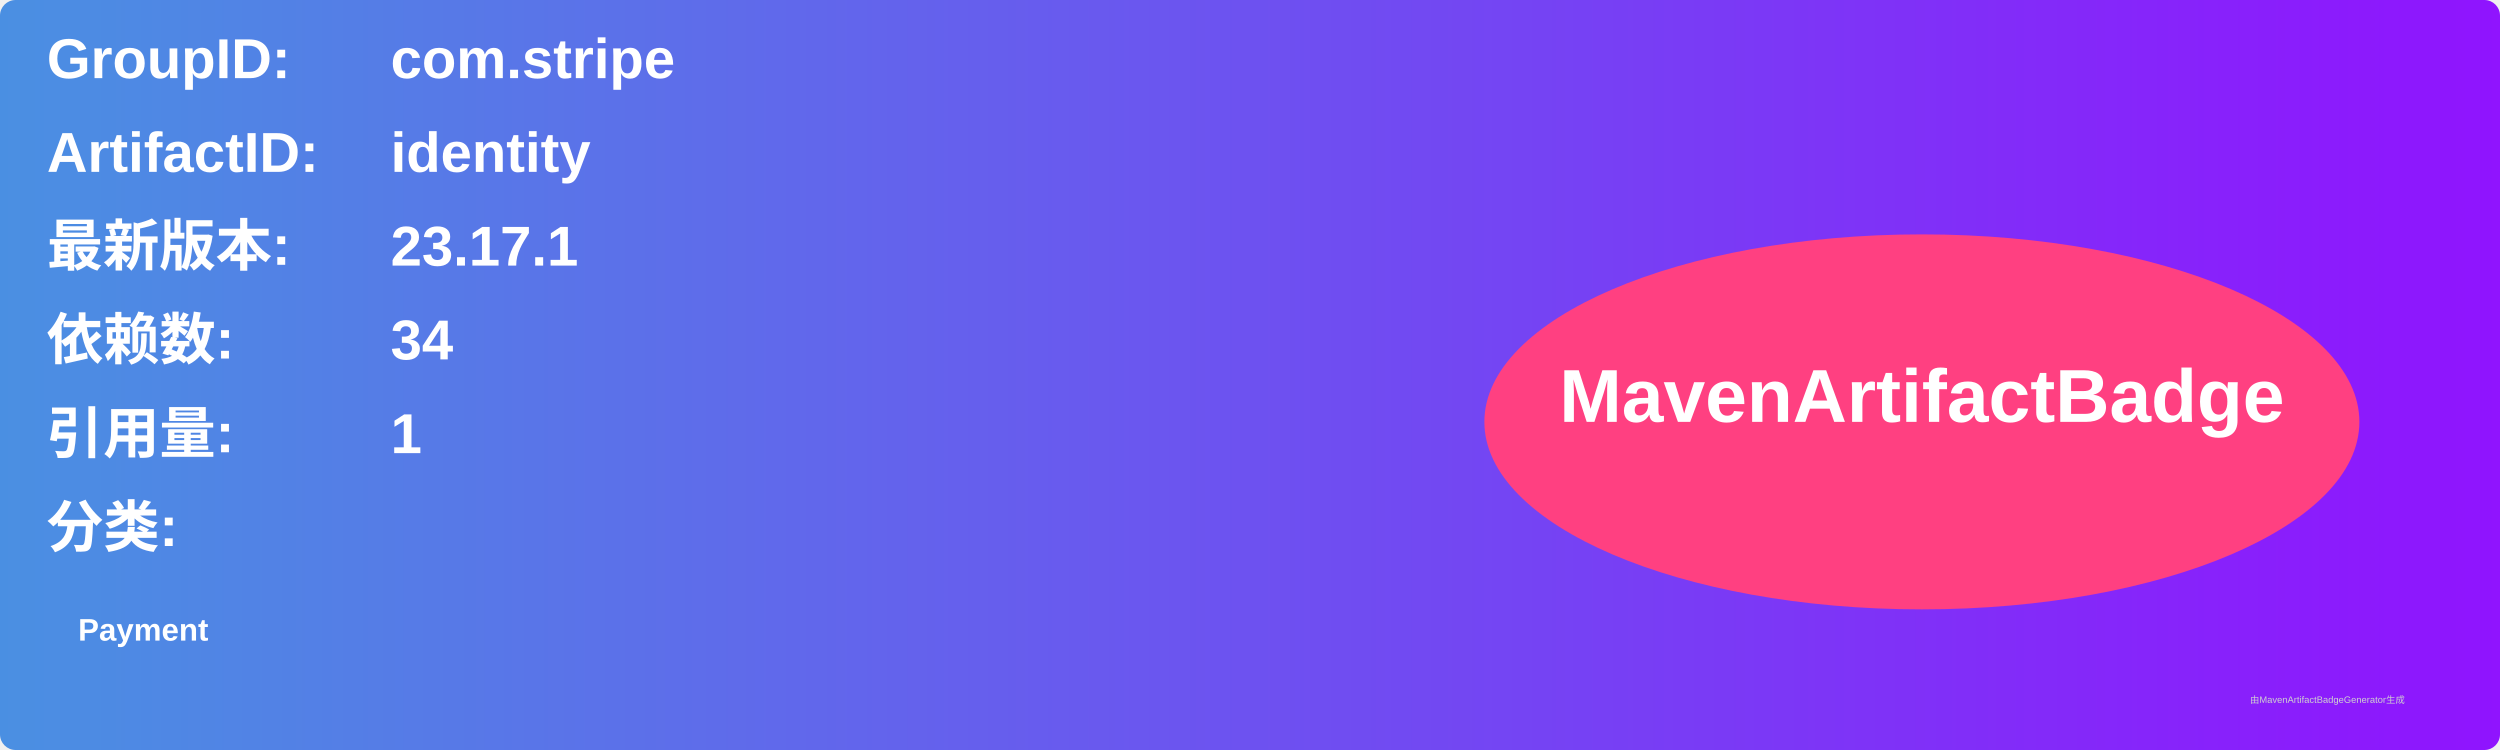
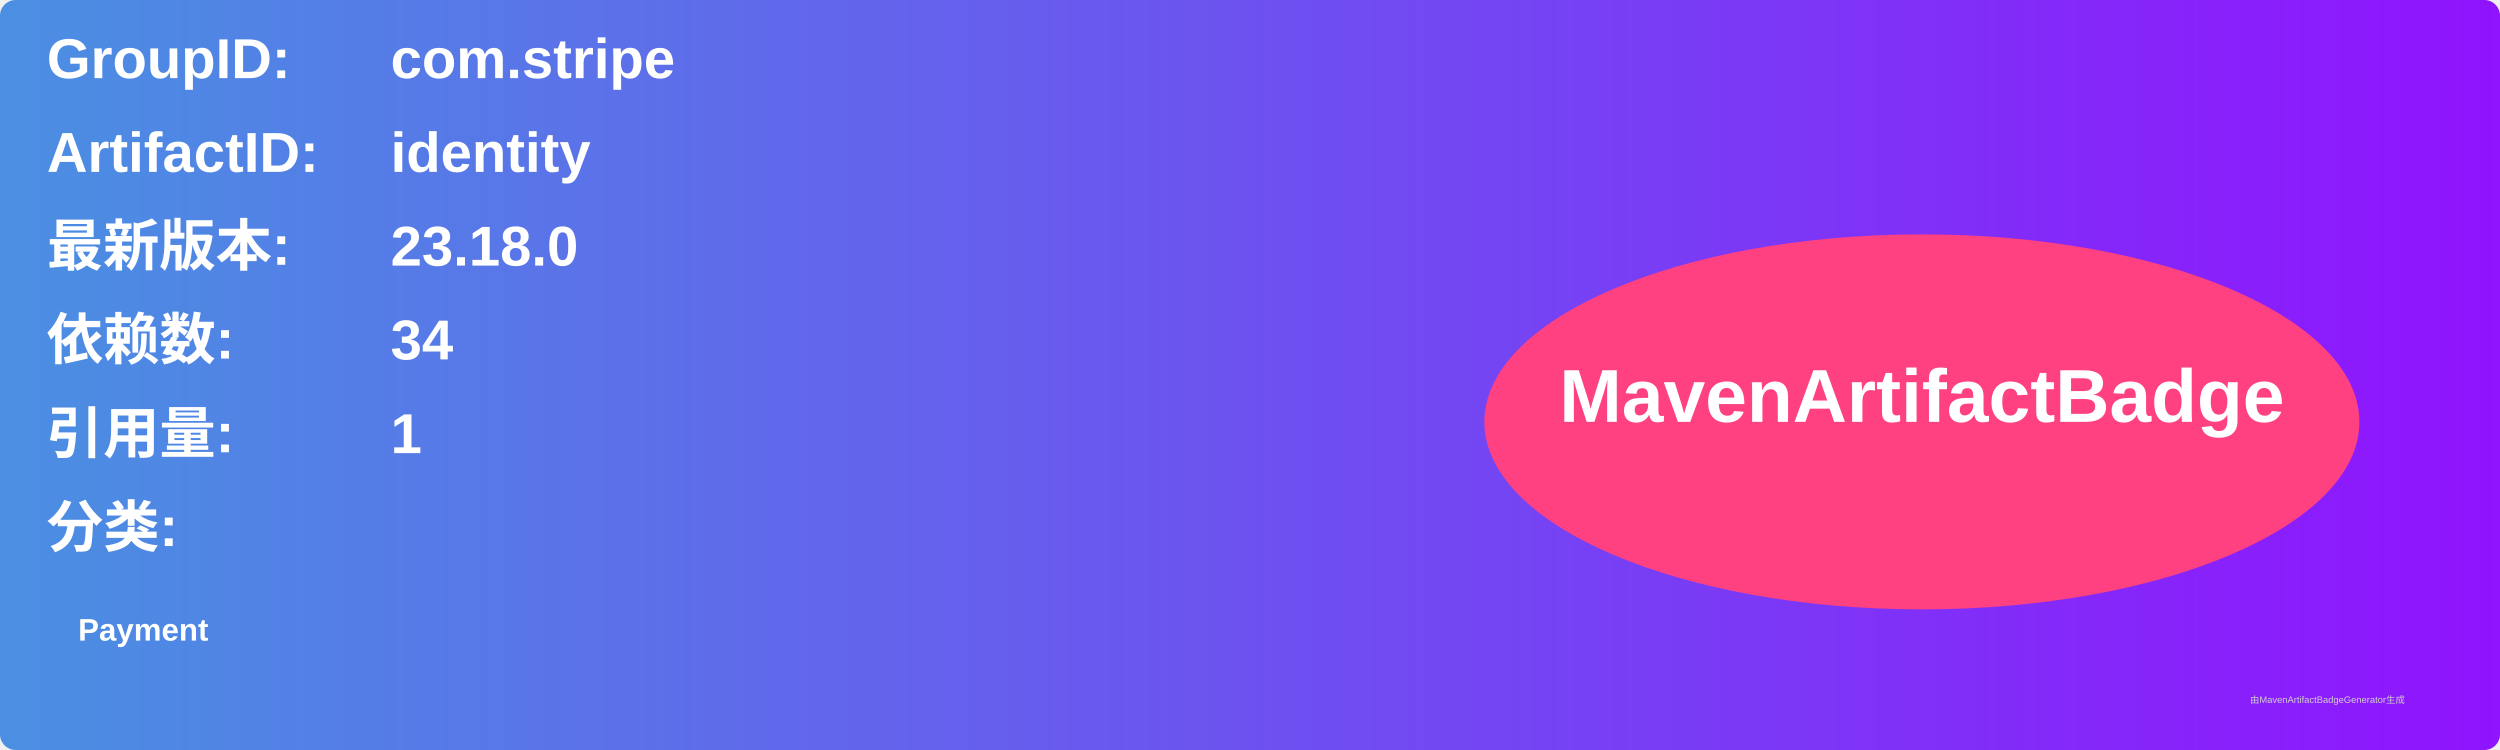
<svg xmlns="http://www.w3.org/2000/svg" width="800" height="240" viewBox="0 0 800 240">
  <linearGradient id="grad" x1="0%" y1="0%" x2="100%" y2="0%">
    <stop offset="0%" stop-color="#4a90e2" />
    <stop offset="100%" stop-color="#9013fe" />
  </linearGradient>
  <rect width="100%" height="100%" rx="5" ry="5" fill="url(#grad)" />
  <g transform="translate(15, 15)">
    <text x="0" y="10" font-family="Arial" font-size="18" fill="white" font-weight="bold" width="260">GroupID:</text>
    <text x="110" y="10" font-family="Arial" font-size="18" fill="white" font-weight="bold" width="460">com.stripe</text>
    <text x="0" y="40" font-family="Arial" font-size="18" fill="white" font-weight="bold" width="260">ArtifactID:</text>
    <text x="110" y="40" font-family="Arial" font-size="18" fill="white" font-weight="bold" width="460">identity</text>
    <text x="0" y="70" font-family="Arial" font-size="18" fill="white" font-weight="bold">最新版本:</text>
    <text x="110" y="70" font-family="Arial" font-size="18" fill="white" font-weight="bold">
-       <tspan font-weight="bold">23.17.1</tspan>
+       <tspan font-weight="bold">23.18.0</tspan>
    </text>
    <text x="0" y="100" font-family="Arial" font-size="18" fill="white" font-weight="bold">依赖数: </text>
    <text x="110" y="100" font-family="Arial" font-size="18" fill="white">
      <tspan font-weight="bold">34</tspan>
    </text>
    <text x="0" y="130" font-family="Arial" font-size="18" fill="white" font-weight="bold">引用量: </text>
    <text x="110" y="130" font-family="Arial" font-size="18" fill="white">
      <tspan font-weight="bold">1</tspan>
    </text>
    <text x="0" y="160" font-family="Arial" font-size="18" fill="white" font-weight="bold">分类:</text>
    <text x="10" y="190" font-family="Arial" font-size="10" fill="white">
      <tspan font-weight="bold">Payment</tspan>
    </text>
    <ellipse cx="600" cy="120" rx="140" ry="60" fill="#ff4081" />
    <text x="600" y="120" text-anchor="middle" font-family="Arial" font-size="24" fill="white" font-weight="bold">MavenArtifactBadge</text>
  </g>
  <text x="720" y="225" font-family="Arial" font-size="3" fill="#d0d0d0">由MavenArtifactBadgeGenerator生成</text>
</svg>
